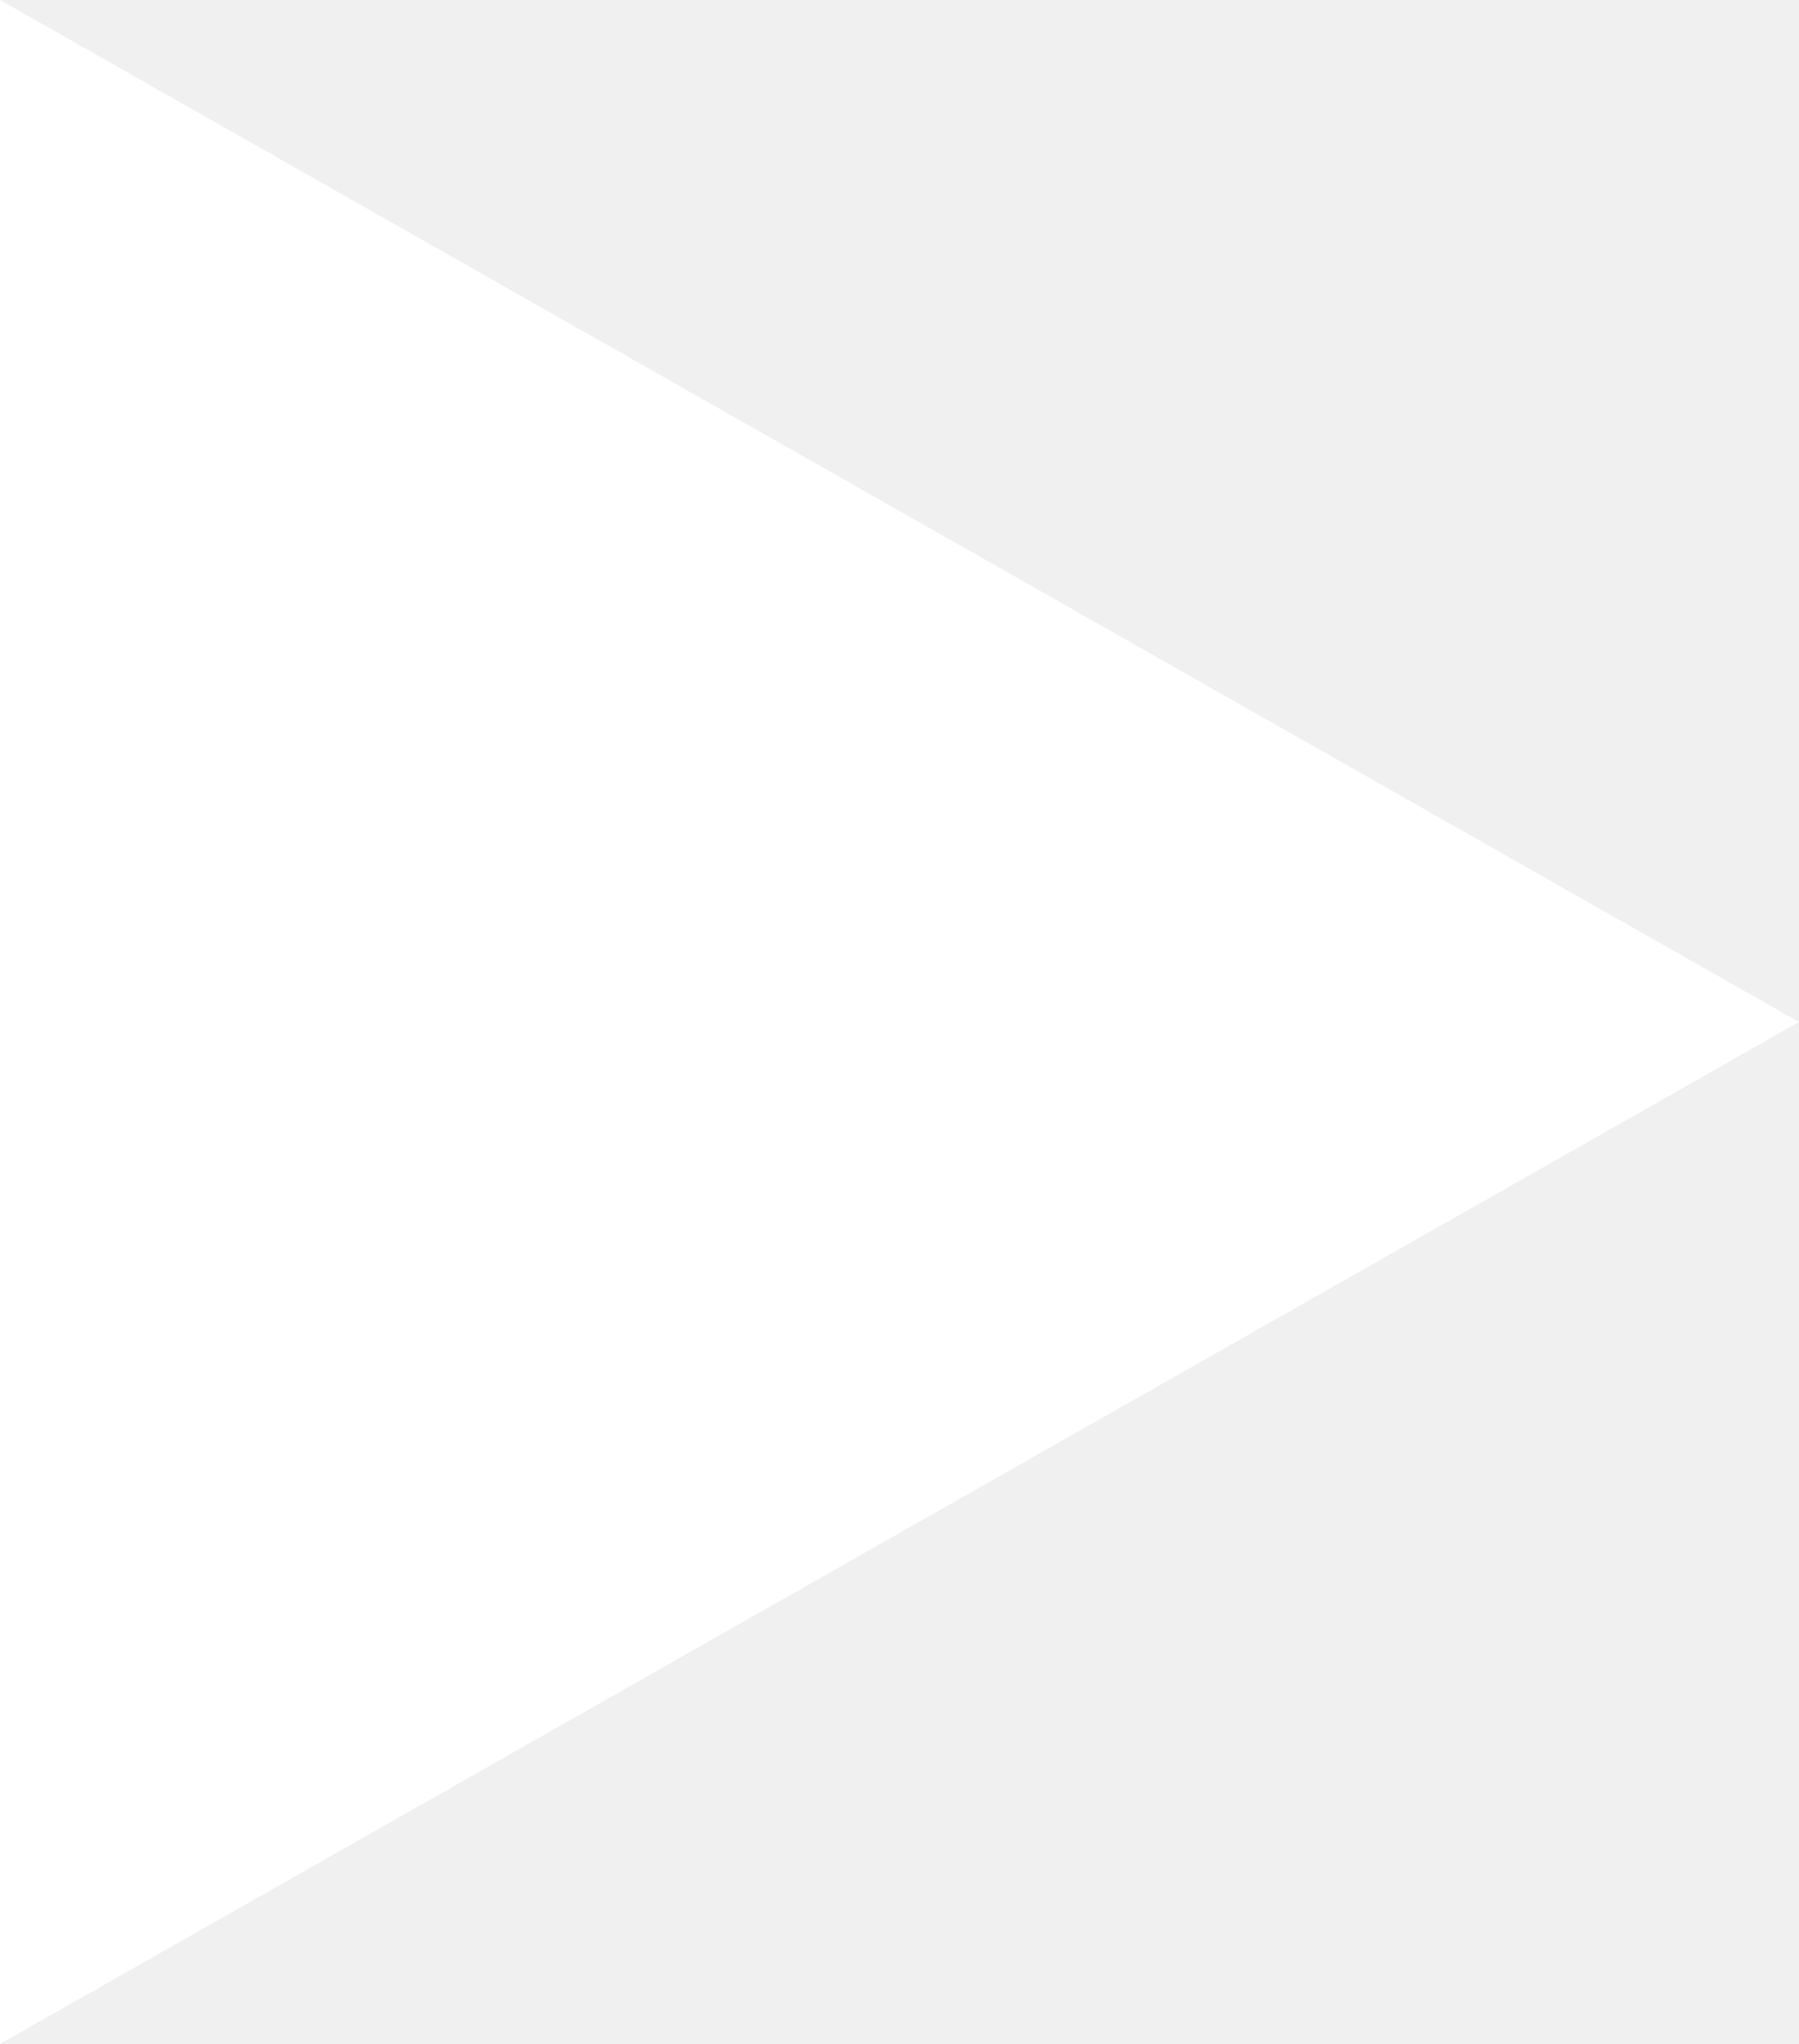
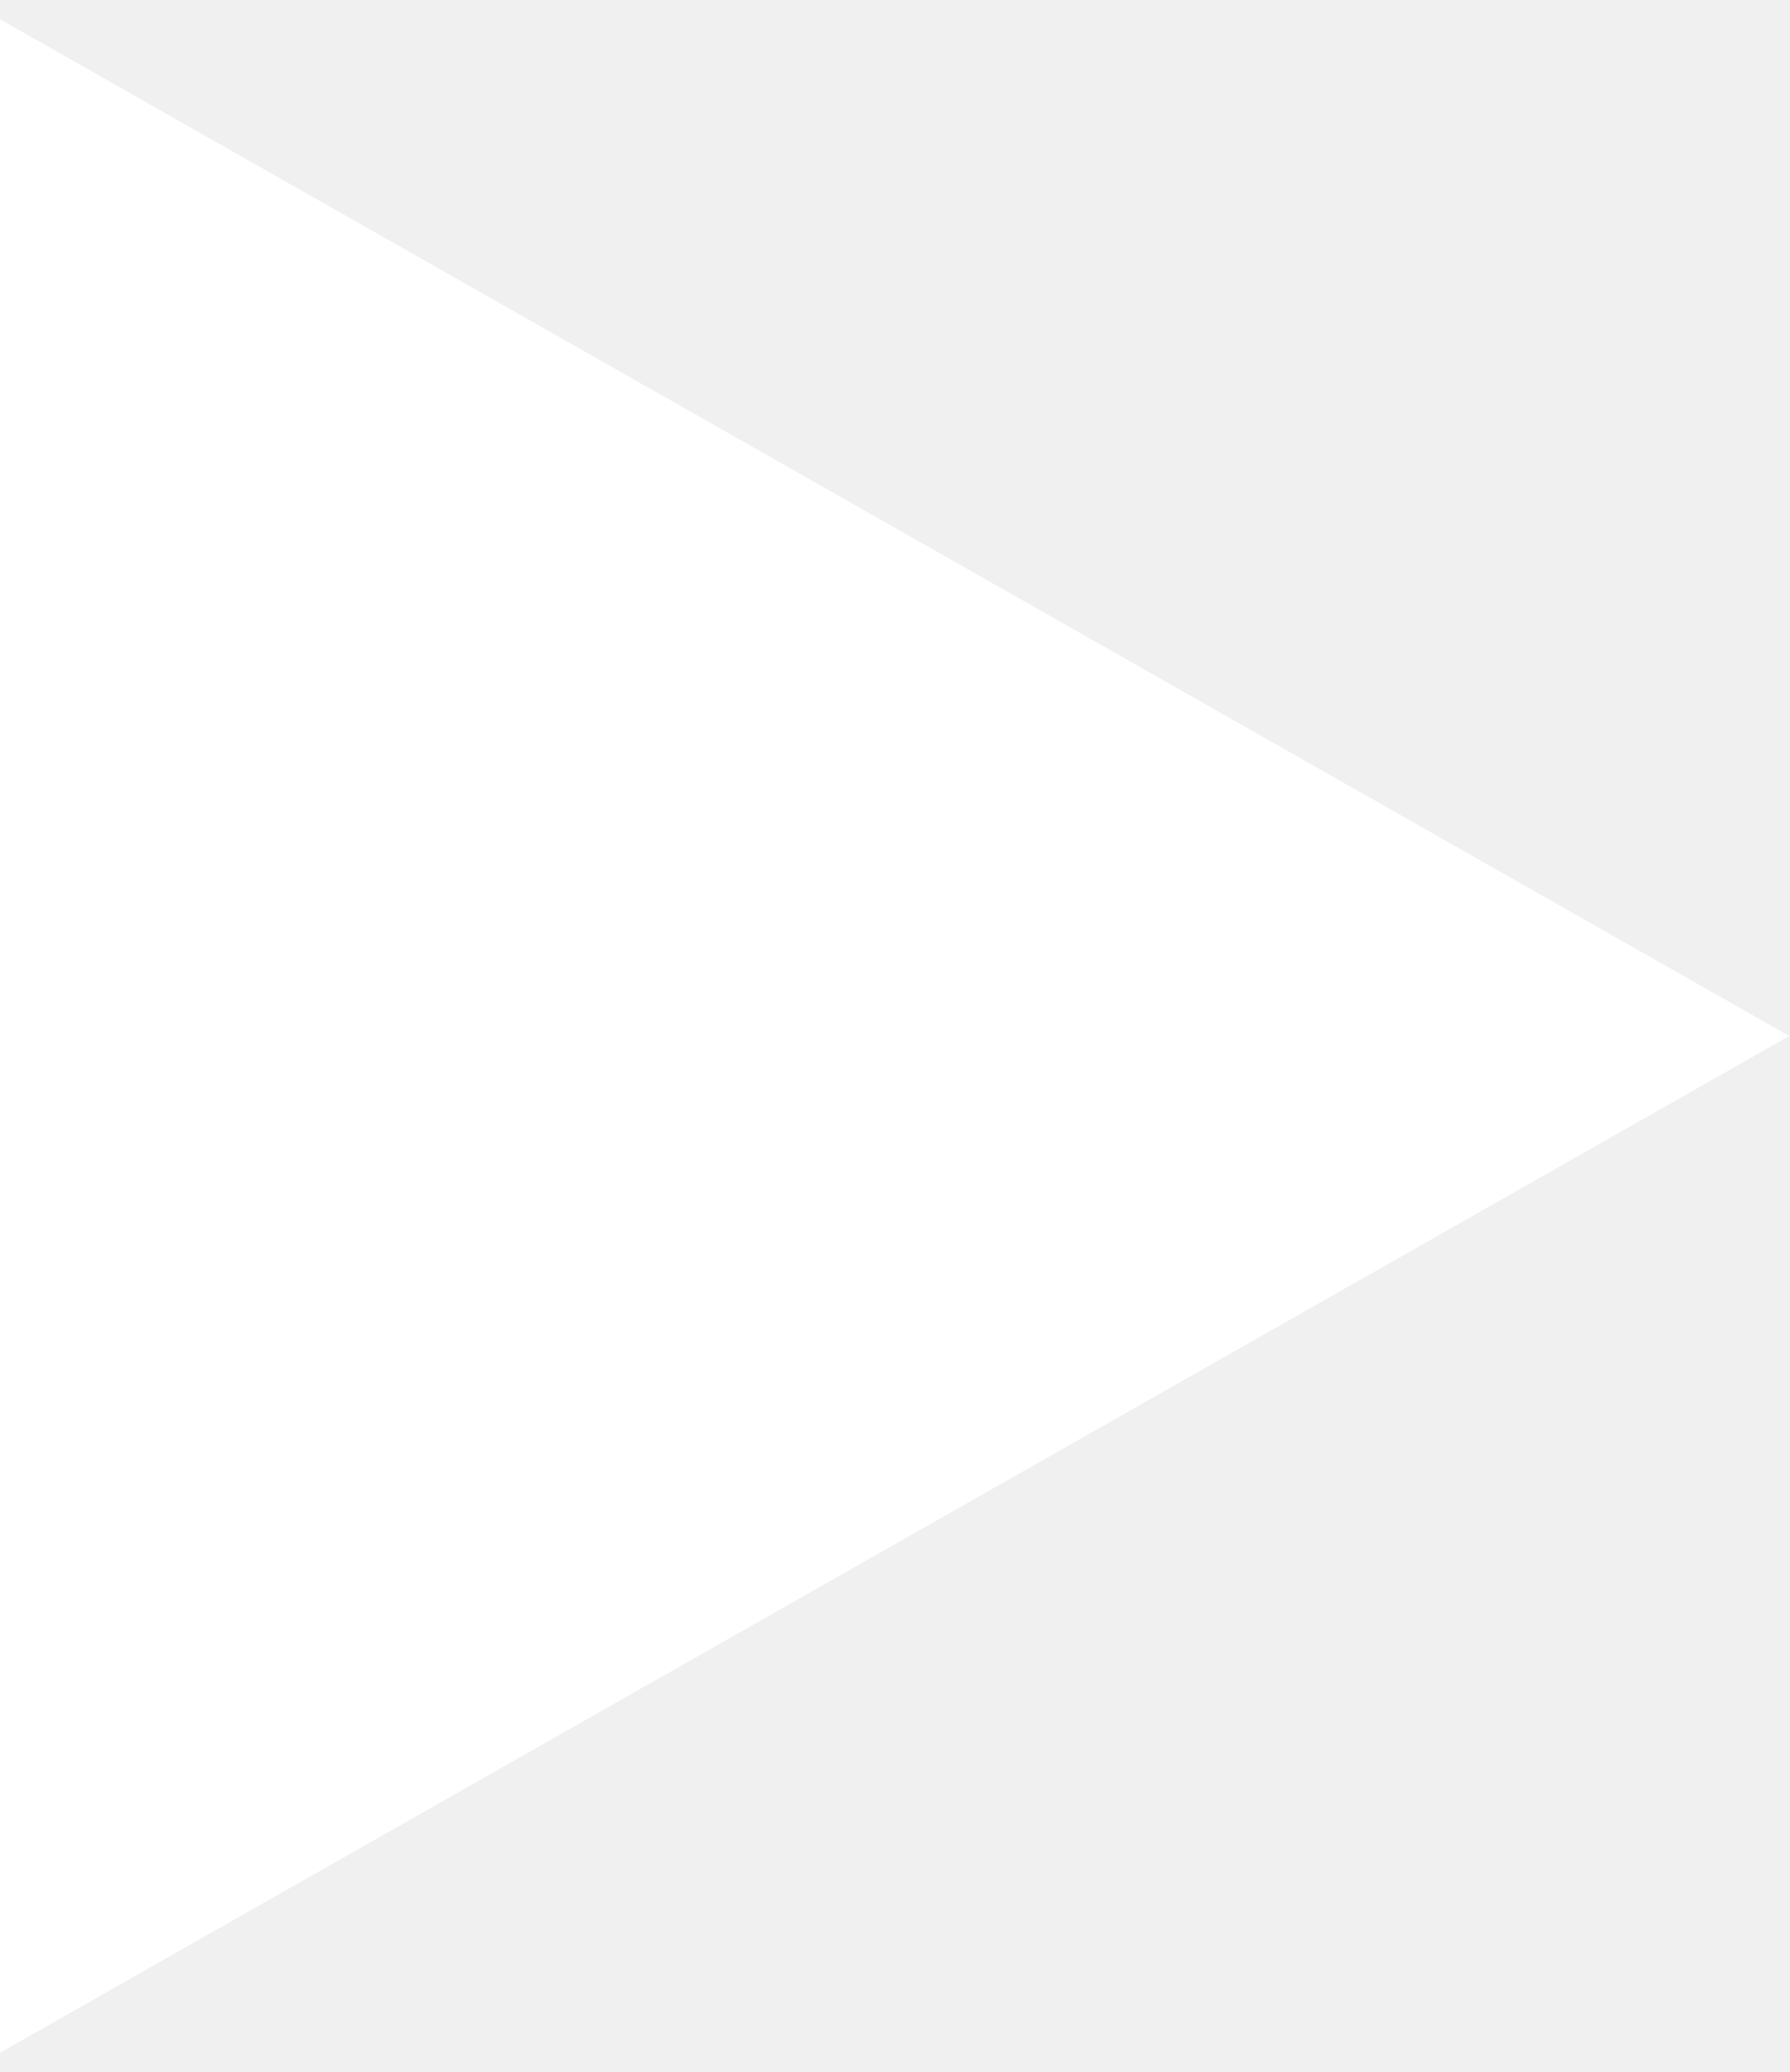
- <svg xmlns="http://www.w3.org/2000/svg" width="22" height="25" viewBox="0 0 22 25" fill="none">
+ <svg xmlns="http://www.w3.org/2000/svg" width="19" height="22" viewBox="0 0 22 25" fill="none">
  <path d="M22 12.5L8.14564e-07 25L1.90735e-06 -9.6165e-07L22 12.5Z" fill="white" />
</svg>
